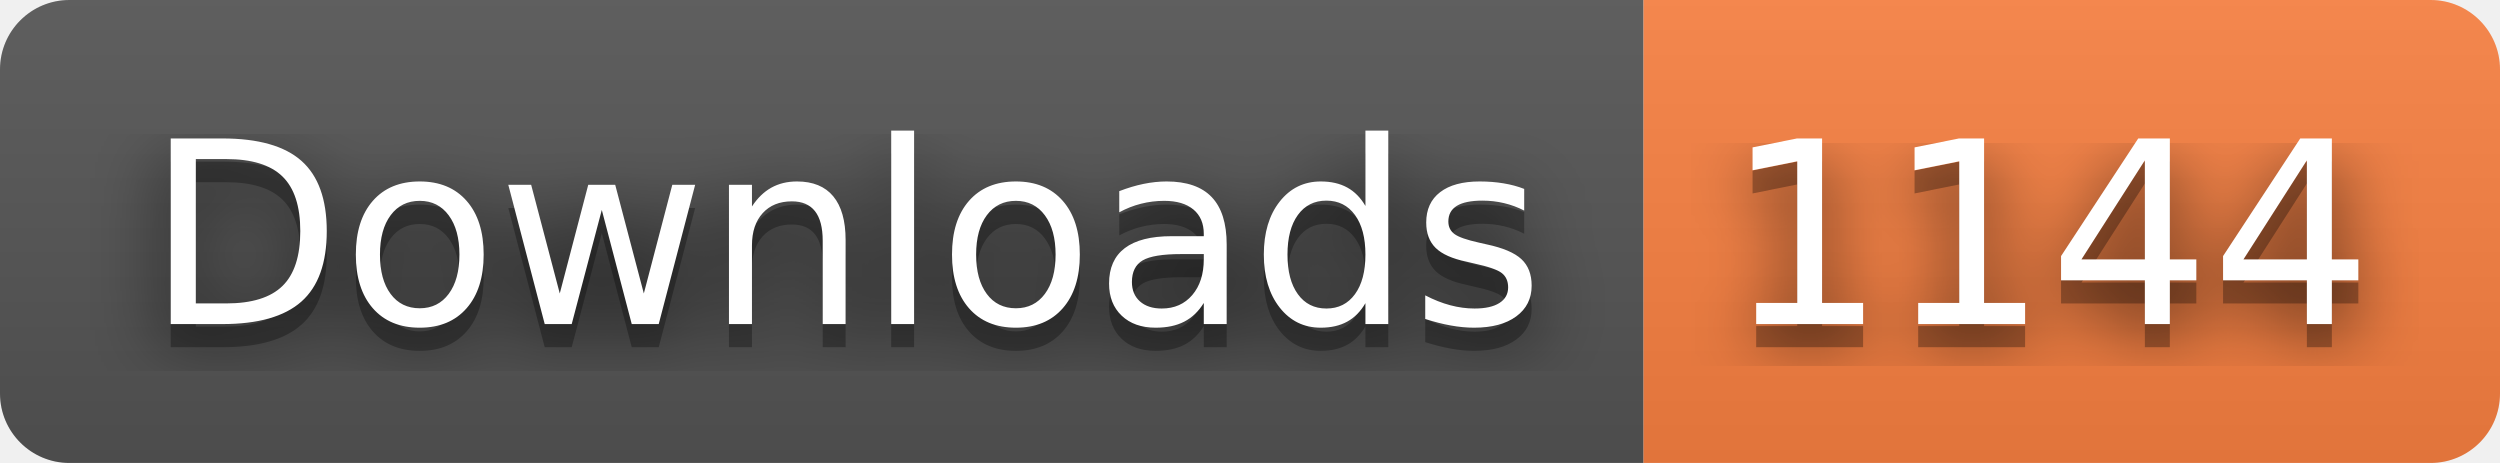
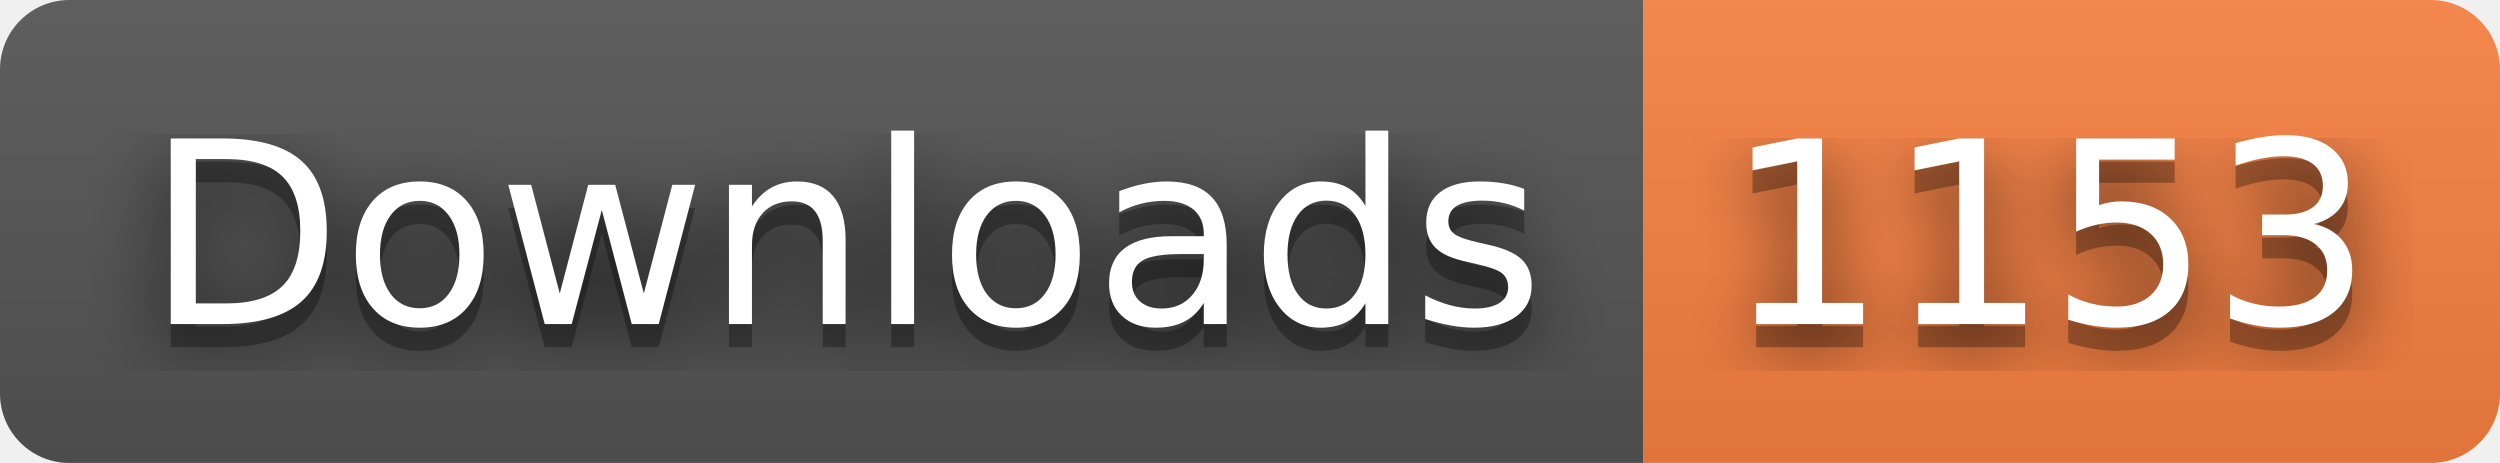
- <svg xmlns="http://www.w3.org/2000/svg" width="108" height="20" role="img" aria-label="Downloads: 1144">
+ <svg xmlns="http://www.w3.org/2000/svg" width="108" height="20" role="img" aria-label="Downloads: 1153">
  <filter id="blur">
    <feGaussianBlur stdDeviation="16" />
  </filter>
  <linearGradient id="s" x2="0" y2="100%">
    <stop offset="0" stop-color="#bbb" stop-opacity=".1" />
    <stop offset="1" stop-opacity=".1" />
  </linearGradient>
  <clipPath id="r">
    <rect width="108" height="20" rx="3" />
  </clipPath>
  <g clip-path="url(#r)">
    <rect width="71" height="20" fill="#555" />
    <rect x="71" width="37" height="20" fill="#fa8142" />
    <rect width="108" height="20" fill="url(#s)" />
  </g>
  <g fill="#fff" text-anchor="middle" font-family="Verdana,Geneva,DejaVu Sans,sans-serif" text-rendering="geometricPrecision" font-size="110">
    <g transform="scale(.1)">
      <g aria-hidden="true" fill="#010101">
        <text x="365" y="150" fill-opacity=".8" filter="url(#blur)" textLength="610">Downloads</text>
        <text x="365" y="150" fill-opacity=".3" textLength="610">Downloads</text>
      </g>
      <text x="365" y="140" textLength="610">Downloads</text>
    </g>
    <g transform="scale(.1)">
      <g aria-hidden="true" fill="#010101">
-         <text x="885" y="150" fill-opacity=".8" filter="url(#blur)" textLength="270">1144</text>
-         <text x="885" y="150" fill-opacity=".3" textLength="270">1144</text>
+         <text x="885" y="150" fill-opacity=".8" filter="url(#blur)" textLength="270">1153</text>
+         <text x="885" y="150" fill-opacity=".3" textLength="270">1153</text>
      </g>
-       <text x="885" y="140" textLength="270">1144</text>
+       <text x="885" y="140" textLength="270">1153</text>
    </g>
  </g>
</svg>
